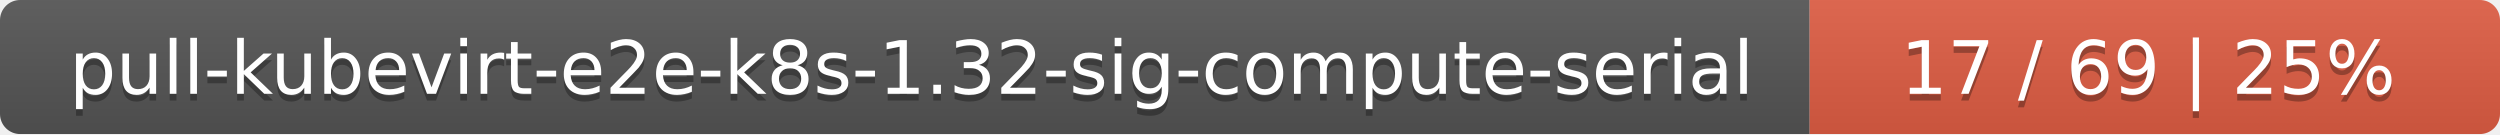
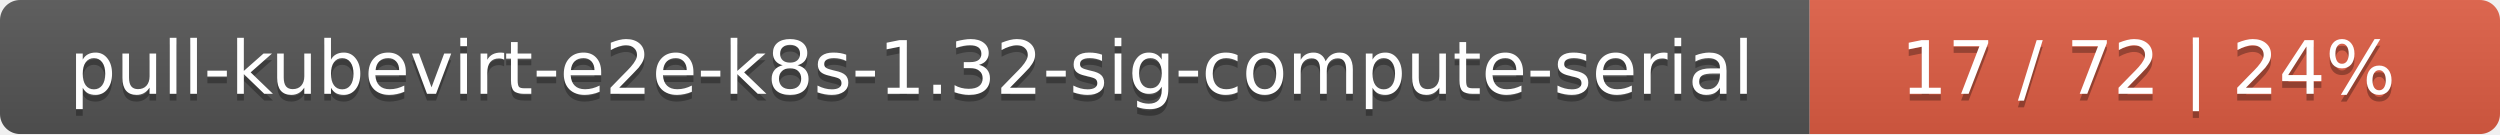
<svg xmlns="http://www.w3.org/2000/svg" width="373" height="20">
  <linearGradient id="smooth" x2="0" y2="100%">
    <stop offset="0" stop-color="#bbb" stop-opacity=".1" />
    <stop offset="1" stop-opacity=".1" />
  </linearGradient>
  <mask id="round">
    <rect width="373" height="20" rx="3" fill="#fff" />
  </mask>
  <g mask="url(#round)">
    <rect width="270" height="20" fill="#555" />
    <rect x="270" width="103" height="20" fill="#e05d44" />
    <rect width="373" height="20" fill="url(#smooth)" />
  </g>
  <g fill="#fff" text-anchor="middle" font-family="DejaVu Sans,Verdana,Geneva,sans-serif" font-size="11">
    <text x="136" y="15" fill="#010101" fill-opacity=".3">pull-kubevirt-e2e-k8s-1.32-sig-compute-serial</text>
    <text x="136" y="14">pull-kubevirt-e2e-k8s-1.32-sig-compute-serial</text>
-     <text x="320.5" y="15" fill="#010101" fill-opacity=".3">17 / 69    |    25%</text>
-     <text x="320.5" y="14">17 / 69    |    25%</text>
+     <text x="320.5" y="15" fill="#010101" fill-opacity=".3">17 / 72    |    24%</text>
+     <text x="320.5" y="14">17 / 72    |    24%</text>
  </g>
</svg>
